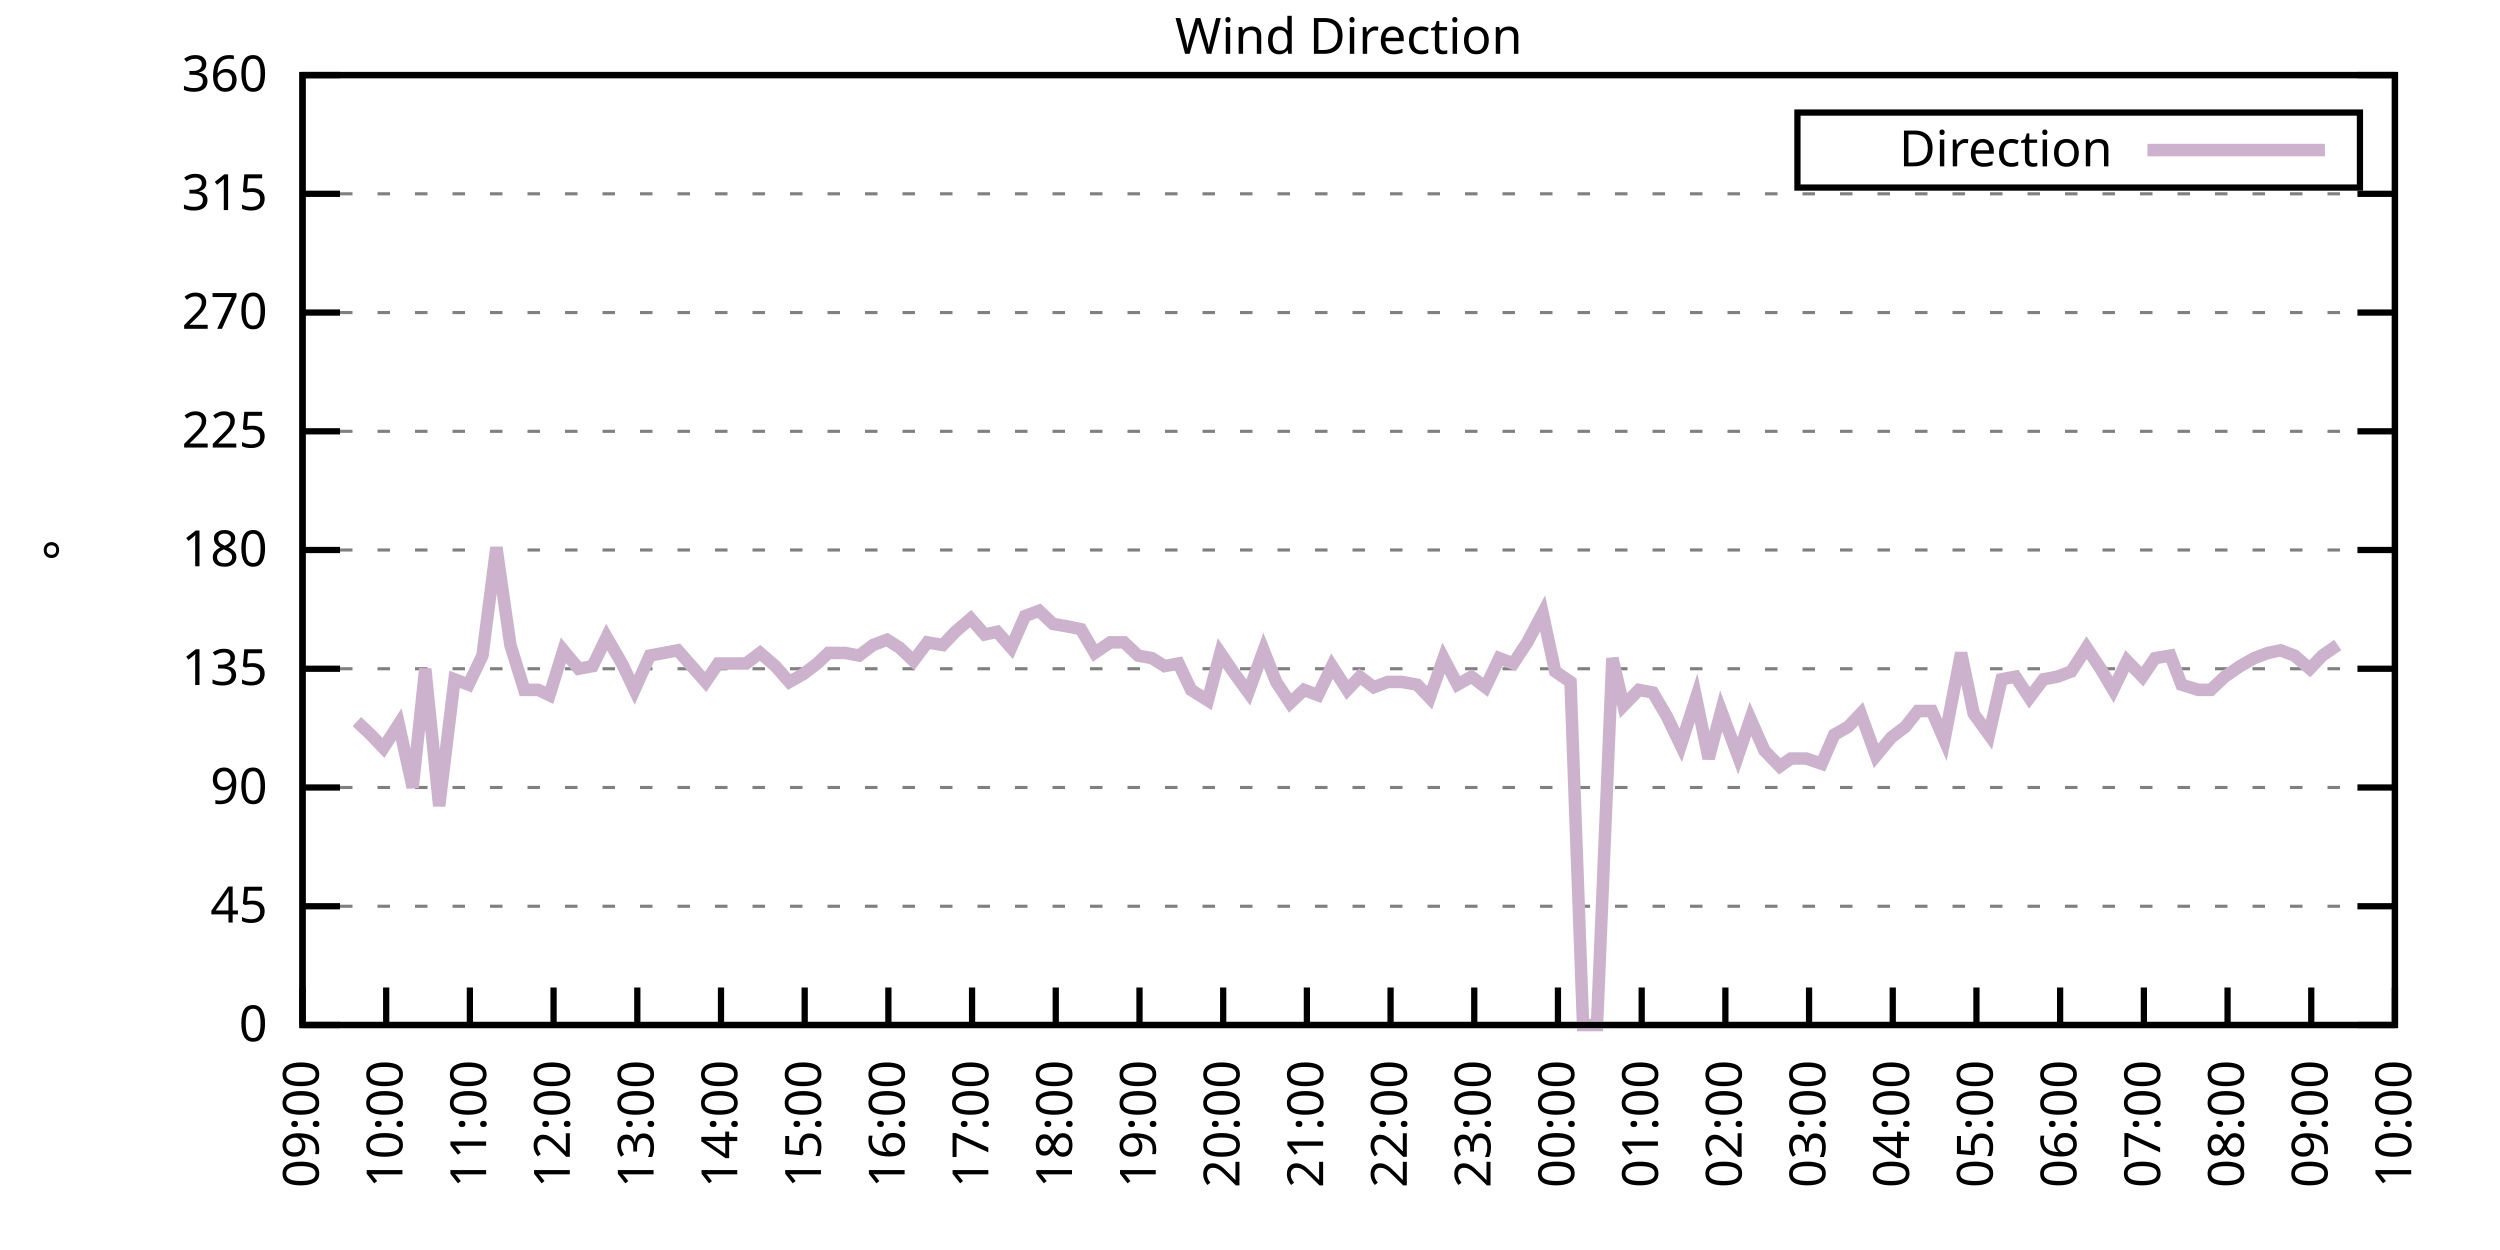
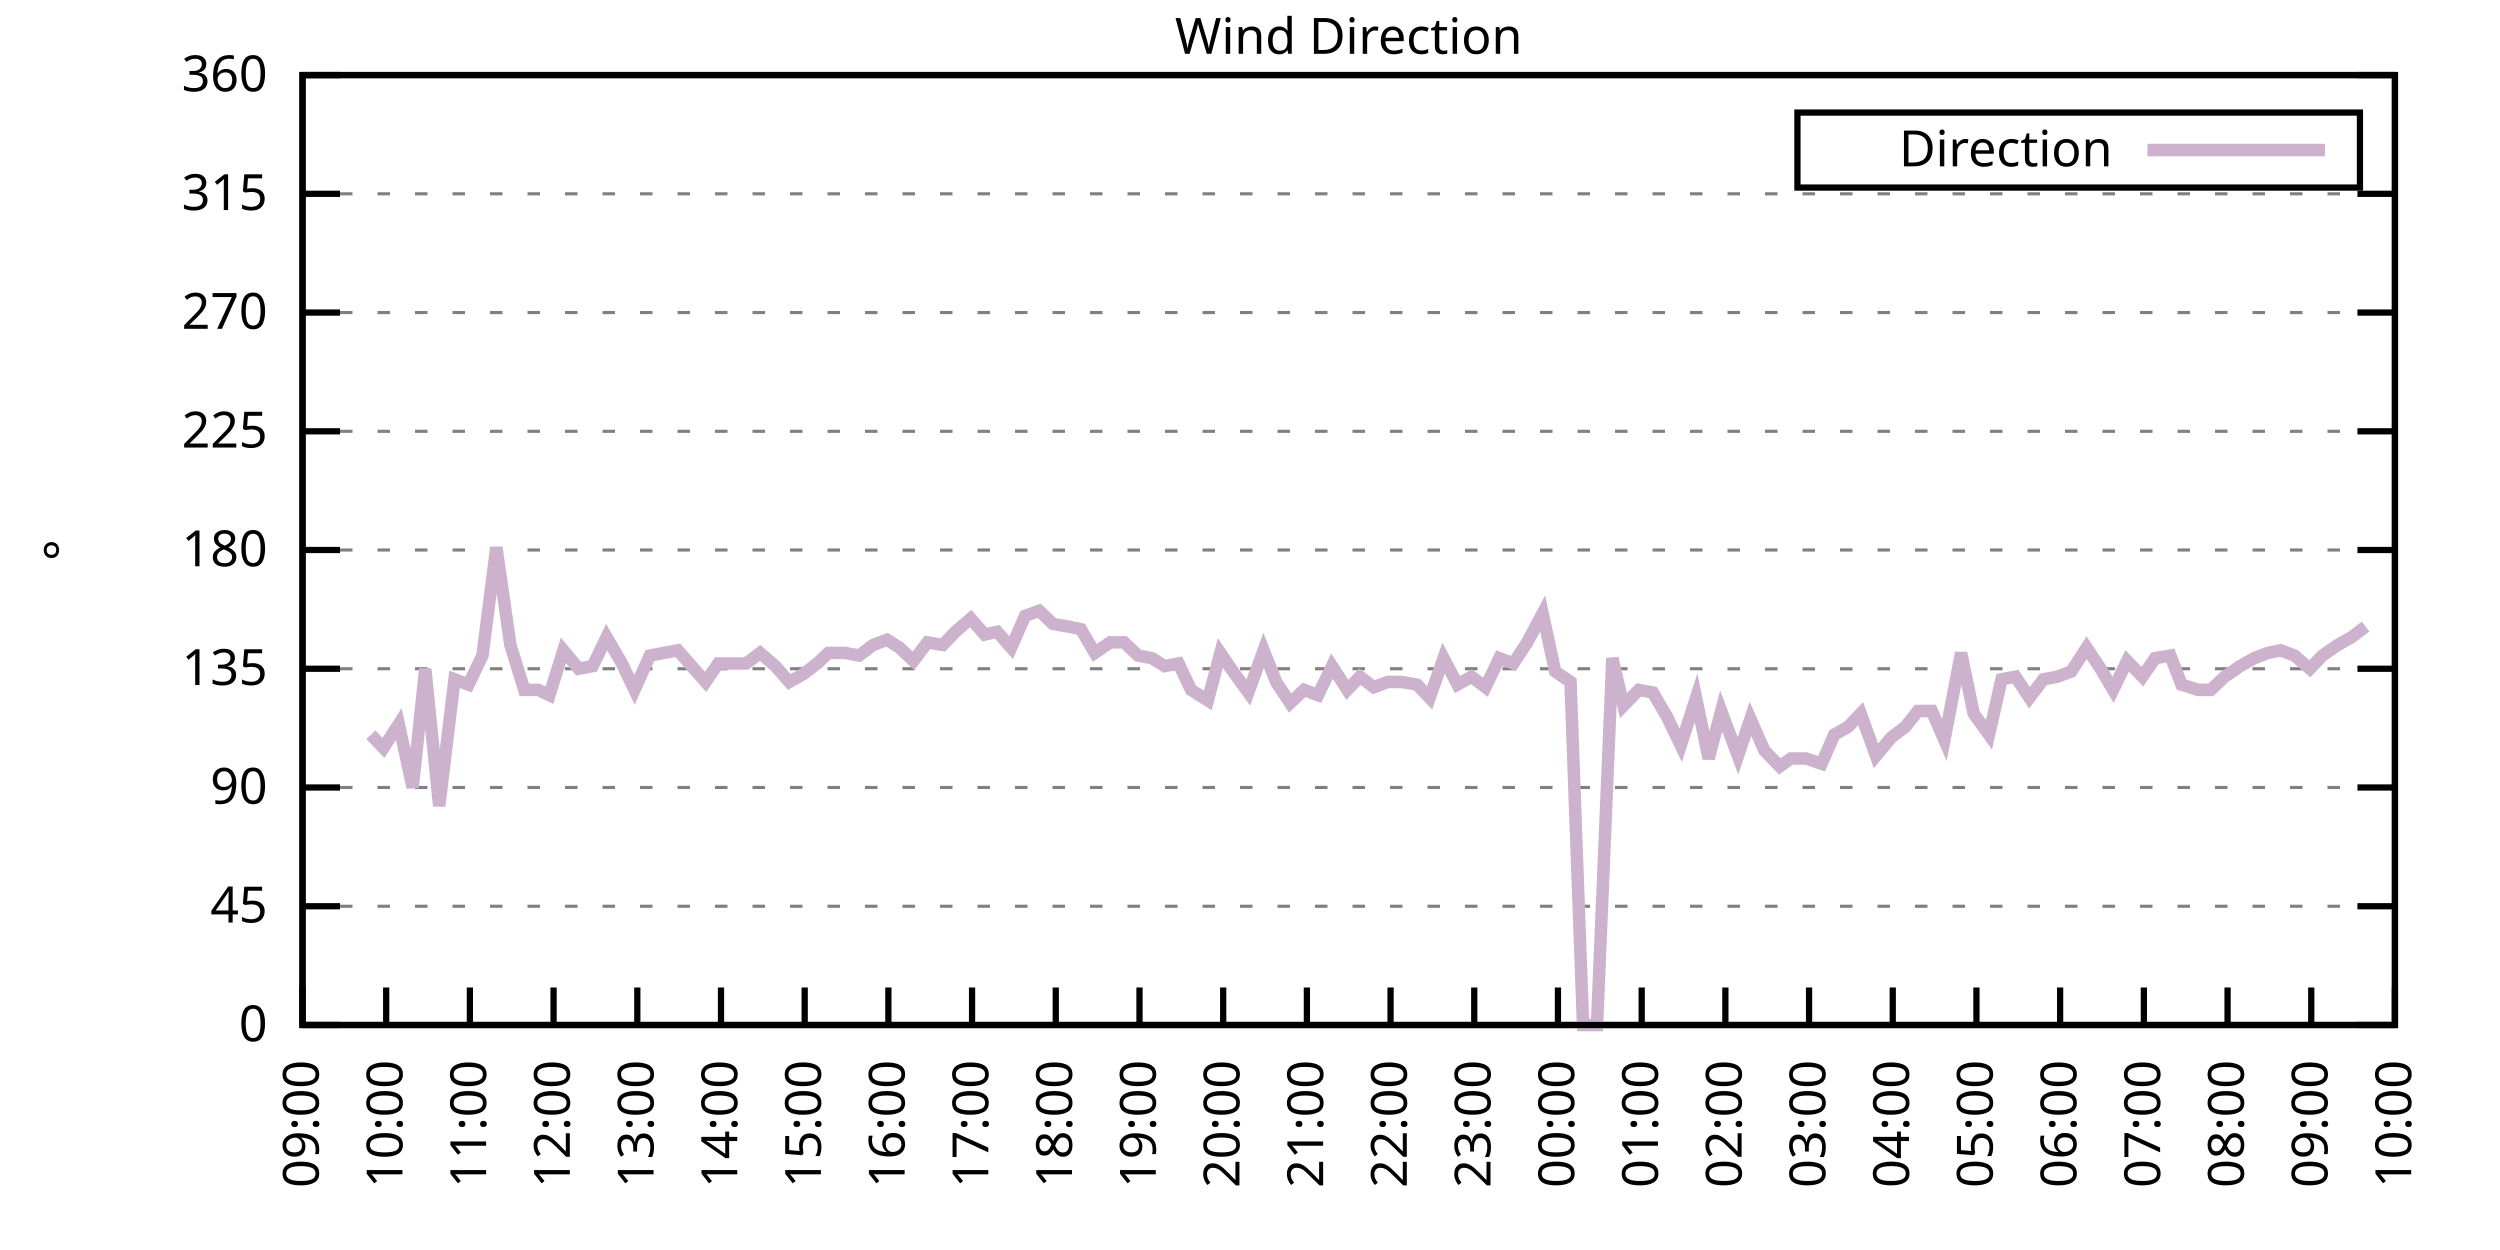
<svg xmlns="http://www.w3.org/2000/svg" xmlns:xlink="http://www.w3.org/1999/xlink" width="400" height="200" viewBox="0 0 400 200">
  <g id="gnuplot_canvas">
    <rect x="0" y="0" width="400" height="200" fill="none" />
    <defs>
      <circle id="gpDot" r="0.5" stroke-width="0.5" stroke="currentColor" />
      <path id="gpPt0" stroke-width="0.333" stroke="currentColor" d="M-1,0 h2 M0,-1 v2" />
      <path id="gpPt1" stroke-width="0.333" stroke="currentColor" d="M-1,-1 L1,1 M1,-1 L-1,1" />
      <path id="gpPt2" stroke-width="0.333" stroke="currentColor" d="M-1,0 L1,0 M0,-1 L0,1 M-1,-1 L1,1 M-1,1 L1,-1" />
      <rect id="gpPt3" stroke-width="0.333" stroke="currentColor" x="-1" y="-1" width="2" height="2" />
      <rect id="gpPt4" stroke-width="0.333" stroke="currentColor" fill="currentColor" x="-1" y="-1" width="2" height="2" />
      <circle id="gpPt5" stroke-width="0.333" stroke="currentColor" cx="0" cy="0" r="1" />
      <use xlink:href="#gpPt5" id="gpPt6" fill="currentColor" stroke="none" />
      <path id="gpPt7" stroke-width="0.333" stroke="currentColor" d="M0,-1.33 L-1.33,0.67 L1.33,0.67 z" />
      <use xlink:href="#gpPt7" id="gpPt8" fill="currentColor" stroke="none" />
      <use xlink:href="#gpPt7" id="gpPt9" stroke="currentColor" transform="rotate(180)" />
      <use xlink:href="#gpPt9" id="gpPt10" fill="currentColor" stroke="none" />
      <use xlink:href="#gpPt3" id="gpPt11" stroke="currentColor" transform="rotate(45)" />
      <use xlink:href="#gpPt11" id="gpPt12" fill="currentColor" stroke="none" />
      <path id="gpPt13" stroke-width="0.333" stroke="currentColor" d="M0,1.330 L1.265,0.411 L0.782,-1.067 L-0.782,-1.076 L-1.265,0.411 z" />
      <use xlink:href="#gpPt13" id="gpPt14" fill="currentColor" stroke="none" />
      <filter id="textbox" filterUnits="objectBoundingBox" x="0" y="0" height="1" width="1">
        <feFlood flood-color="white" flood-opacity="1" result="bgnd" />
        <feComposite in="SourceGraphic" in2="bgnd" operator="atop" />
      </filter>
      <filter id="greybox" filterUnits="objectBoundingBox" x="0" y="0" height="1" width="1">
        <feFlood flood-color="lightgrey" flood-opacity="1" result="grey" />
        <feComposite in="SourceGraphic" in2="grey" operator="atop" />
      </filter>
    </defs>
    <g fill="none" color="white" stroke="currentColor" stroke-width="1.00" stroke-linecap="butt" stroke-linejoin="miter">
</g>
    <g fill="none" color="black" stroke="currentColor" stroke-width="1.00" stroke-linecap="butt" stroke-linejoin="miter">
      <g stroke="none" shape-rendering="crispEdges">
        <polygon fill="rgb(255, 255, 255)" points="48.40,164.00 383.18,164.00 383.18,12.02 48.40,12.02 " />
      </g>
    </g>
    <g fill="none" color="black" stroke="currentColor" stroke-width="1.00" stroke-linecap="butt" stroke-linejoin="miter">
</g>
    <g fill="none" color="black" stroke="black" stroke-width="0.50" stroke-linecap="butt" stroke-linejoin="miter">
</g>
    <g fill="none" color="gray" stroke="currentColor" stroke-width="0.50" stroke-linecap="butt" stroke-linejoin="miter">
      <path stroke="gray" stroke-dasharray="2,4" class="gridline" d="M48.40,164.00 L383.19,164.00  " />
    </g>
    <g fill="none" color="gray" stroke="gray" stroke-width="1.00" stroke-linecap="butt" stroke-linejoin="miter">
</g>
    <g fill="none" color="black" stroke="currentColor" stroke-width="1.00" stroke-linecap="butt" stroke-linejoin="miter">
      <path stroke="black" d="M48.40,164.00 L54.40,164.00 M383.19,164.00 L377.19,164.00  " />
      <g transform="translate(42.80,166.60)" stroke="none" fill="black" font-family="Sans" font-size="8.00" text-anchor="end">
        <text>
          <tspan font-family="Sans"> 0</tspan>
        </text>
      </g>
    </g>
    <g fill="none" color="black" stroke="currentColor" stroke-width="1.00" stroke-linecap="butt" stroke-linejoin="miter">
</g>
    <g fill="none" color="black" stroke="black" stroke-width="0.50" stroke-linecap="butt" stroke-linejoin="miter">
</g>
    <g fill="none" color="gray" stroke="currentColor" stroke-width="0.50" stroke-linecap="butt" stroke-linejoin="miter">
      <path stroke="gray" stroke-dasharray="2,4" class="gridline" d="M48.40,145.00 L383.19,145.00  " />
    </g>
    <g fill="none" color="gray" stroke="gray" stroke-width="1.00" stroke-linecap="butt" stroke-linejoin="miter">
</g>
    <g fill="none" color="black" stroke="currentColor" stroke-width="1.00" stroke-linecap="butt" stroke-linejoin="miter">
      <path stroke="black" d="M48.40,145.00 L54.40,145.00 M383.19,145.00 L377.19,145.00  " />
      <g transform="translate(42.80,147.60)" stroke="none" fill="black" font-family="Sans" font-size="8.00" text-anchor="end">
        <text>
          <tspan font-family="Sans"> 45</tspan>
        </text>
      </g>
    </g>
    <g fill="none" color="black" stroke="currentColor" stroke-width="1.00" stroke-linecap="butt" stroke-linejoin="miter">
</g>
    <g fill="none" color="black" stroke="black" stroke-width="0.50" stroke-linecap="butt" stroke-linejoin="miter">
</g>
    <g fill="none" color="gray" stroke="currentColor" stroke-width="0.50" stroke-linecap="butt" stroke-linejoin="miter">
      <path stroke="gray" stroke-dasharray="2,4" class="gridline" d="M48.40,126.00 L383.19,126.00  " />
    </g>
    <g fill="none" color="gray" stroke="gray" stroke-width="1.00" stroke-linecap="butt" stroke-linejoin="miter">
</g>
    <g fill="none" color="black" stroke="currentColor" stroke-width="1.00" stroke-linecap="butt" stroke-linejoin="miter">
      <path stroke="black" d="M48.40,126.00 L54.40,126.00 M383.19,126.00 L377.19,126.00  " />
      <g transform="translate(42.80,128.60)" stroke="none" fill="black" font-family="Sans" font-size="8.00" text-anchor="end">
        <text>
          <tspan font-family="Sans"> 90</tspan>
        </text>
      </g>
    </g>
    <g fill="none" color="black" stroke="currentColor" stroke-width="1.00" stroke-linecap="butt" stroke-linejoin="miter">
</g>
    <g fill="none" color="black" stroke="black" stroke-width="0.50" stroke-linecap="butt" stroke-linejoin="miter">
</g>
    <g fill="none" color="gray" stroke="currentColor" stroke-width="0.50" stroke-linecap="butt" stroke-linejoin="miter">
      <path stroke="gray" stroke-dasharray="2,4" class="gridline" d="M48.40,107.00 L383.19,107.00  " />
    </g>
    <g fill="none" color="gray" stroke="gray" stroke-width="1.00" stroke-linecap="butt" stroke-linejoin="miter">
</g>
    <g fill="none" color="black" stroke="currentColor" stroke-width="1.00" stroke-linecap="butt" stroke-linejoin="miter">
      <path stroke="black" d="M48.40,107.00 L54.40,107.00 M383.19,107.00 L377.19,107.00  " />
      <g transform="translate(42.80,109.60)" stroke="none" fill="black" font-family="Sans" font-size="8.00" text-anchor="end">
        <text>
          <tspan font-family="Sans"> 135</tspan>
        </text>
      </g>
    </g>
    <g fill="none" color="black" stroke="currentColor" stroke-width="1.00" stroke-linecap="butt" stroke-linejoin="miter">
</g>
    <g fill="none" color="black" stroke="black" stroke-width="0.50" stroke-linecap="butt" stroke-linejoin="miter">
</g>
    <g fill="none" color="gray" stroke="currentColor" stroke-width="0.50" stroke-linecap="butt" stroke-linejoin="miter">
      <path stroke="gray" stroke-dasharray="2,4" class="gridline" d="M48.40,88.00 L383.19,88.00  " />
    </g>
    <g fill="none" color="gray" stroke="gray" stroke-width="1.00" stroke-linecap="butt" stroke-linejoin="miter">
</g>
    <g fill="none" color="black" stroke="currentColor" stroke-width="1.00" stroke-linecap="butt" stroke-linejoin="miter">
      <path stroke="black" d="M48.40,88.00 L54.40,88.00 M383.19,88.00 L377.19,88.00  " />
      <g transform="translate(42.80,90.60)" stroke="none" fill="black" font-family="Sans" font-size="8.00" text-anchor="end">
        <text>
          <tspan font-family="Sans"> 180</tspan>
        </text>
      </g>
    </g>
    <g fill="none" color="black" stroke="currentColor" stroke-width="1.00" stroke-linecap="butt" stroke-linejoin="miter">
</g>
    <g fill="none" color="black" stroke="black" stroke-width="0.50" stroke-linecap="butt" stroke-linejoin="miter">
</g>
    <g fill="none" color="gray" stroke="currentColor" stroke-width="0.50" stroke-linecap="butt" stroke-linejoin="miter">
      <path stroke="gray" stroke-dasharray="2,4" class="gridline" d="M48.40,69.01 L383.19,69.01  " />
    </g>
    <g fill="none" color="gray" stroke="gray" stroke-width="1.00" stroke-linecap="butt" stroke-linejoin="miter">
</g>
    <g fill="none" color="black" stroke="currentColor" stroke-width="1.00" stroke-linecap="butt" stroke-linejoin="miter">
      <path stroke="black" d="M48.40,69.01 L54.40,69.01 M383.19,69.01 L377.19,69.01  " />
      <g transform="translate(42.80,71.61)" stroke="none" fill="black" font-family="Sans" font-size="8.00" text-anchor="end">
        <text>
          <tspan font-family="Sans"> 225</tspan>
        </text>
      </g>
    </g>
    <g fill="none" color="black" stroke="currentColor" stroke-width="1.00" stroke-linecap="butt" stroke-linejoin="miter">
</g>
    <g fill="none" color="black" stroke="black" stroke-width="0.50" stroke-linecap="butt" stroke-linejoin="miter">
</g>
    <g fill="none" color="gray" stroke="currentColor" stroke-width="0.50" stroke-linecap="butt" stroke-linejoin="miter">
      <path stroke="gray" stroke-dasharray="2,4" class="gridline" d="M48.40,50.01 L383.19,50.01  " />
    </g>
    <g fill="none" color="gray" stroke="gray" stroke-width="1.00" stroke-linecap="butt" stroke-linejoin="miter">
</g>
    <g fill="none" color="black" stroke="currentColor" stroke-width="1.00" stroke-linecap="butt" stroke-linejoin="miter">
      <path stroke="black" d="M48.40,50.01 L54.40,50.01 M383.19,50.01 L377.19,50.01  " />
      <g transform="translate(42.80,52.61)" stroke="none" fill="black" font-family="Sans" font-size="8.00" text-anchor="end">
        <text>
          <tspan font-family="Sans"> 270</tspan>
        </text>
      </g>
    </g>
    <g fill="none" color="black" stroke="currentColor" stroke-width="1.00" stroke-linecap="butt" stroke-linejoin="miter">
</g>
    <g fill="none" color="black" stroke="black" stroke-width="0.50" stroke-linecap="butt" stroke-linejoin="miter">
</g>
    <g fill="none" color="gray" stroke="currentColor" stroke-width="0.50" stroke-linecap="butt" stroke-linejoin="miter">
      <path stroke="gray" stroke-dasharray="2,4" class="gridline" d="M48.40,31.01 L383.19,31.01  " />
    </g>
    <g fill="none" color="gray" stroke="gray" stroke-width="1.00" stroke-linecap="butt" stroke-linejoin="miter">
</g>
    <g fill="none" color="black" stroke="currentColor" stroke-width="1.00" stroke-linecap="butt" stroke-linejoin="miter">
      <path stroke="black" d="M48.40,31.01 L54.40,31.01 M383.19,31.01 L377.19,31.01  " />
      <g transform="translate(42.80,33.61)" stroke="none" fill="black" font-family="Sans" font-size="8.00" text-anchor="end">
        <text>
          <tspan font-family="Sans"> 315</tspan>
        </text>
      </g>
    </g>
    <g fill="none" color="black" stroke="currentColor" stroke-width="1.00" stroke-linecap="butt" stroke-linejoin="miter">
</g>
    <g fill="none" color="black" stroke="black" stroke-width="0.50" stroke-linecap="butt" stroke-linejoin="miter">
</g>
    <g fill="none" color="gray" stroke="currentColor" stroke-width="0.50" stroke-linecap="butt" stroke-linejoin="miter">
      <path stroke="gray" stroke-dasharray="2,4" class="gridline" d="M48.40,12.01 L383.19,12.01  " />
    </g>
    <g fill="none" color="gray" stroke="gray" stroke-width="1.00" stroke-linecap="butt" stroke-linejoin="miter">
</g>
    <g fill="none" color="black" stroke="currentColor" stroke-width="1.00" stroke-linecap="butt" stroke-linejoin="miter">
      <path stroke="black" d="M48.40,12.01 L54.40,12.01 M383.19,12.01 L377.19,12.01  " />
      <g transform="translate(42.80,14.61)" stroke="none" fill="black" font-family="Sans" font-size="8.00" text-anchor="end">
        <text>
          <tspan font-family="Sans"> 360</tspan>
        </text>
      </g>
    </g>
    <g fill="none" color="black" stroke="currentColor" stroke-width="1.00" stroke-linecap="butt" stroke-linejoin="miter">
      <path stroke="black" d="M48.40,164.00 L48.40,158.00  " />
      <g transform="translate(51.00,169.60) rotate(270.00)" stroke="none" fill="black" font-family="Sans" font-size="8.00" text-anchor="end">
        <text>
          <tspan font-family="Sans">09:00</tspan>
        </text>
      </g>
    </g>
    <g fill="none" color="black" stroke="currentColor" stroke-width="1.00" stroke-linecap="butt" stroke-linejoin="miter">
      <path stroke="black" d="M61.79,164.00 L61.79,158.00  " />
      <g transform="translate(64.39,169.60) rotate(270.00)" stroke="none" fill="black" font-family="Sans" font-size="8.00" text-anchor="end">
        <text>
          <tspan font-family="Sans">10:00</tspan>
        </text>
      </g>
    </g>
    <g fill="none" color="black" stroke="currentColor" stroke-width="1.00" stroke-linecap="butt" stroke-linejoin="miter">
      <path stroke="black" d="M75.18,164.00 L75.18,158.00  " />
      <g transform="translate(77.78,169.60) rotate(270.00)" stroke="none" fill="black" font-family="Sans" font-size="8.00" text-anchor="end">
        <text>
          <tspan font-family="Sans">11:00</tspan>
        </text>
      </g>
    </g>
    <g fill="none" color="black" stroke="currentColor" stroke-width="1.00" stroke-linecap="butt" stroke-linejoin="miter">
      <path stroke="black" d="M88.57,164.00 L88.57,158.00  " />
      <g transform="translate(91.17,169.60) rotate(270.00)" stroke="none" fill="black" font-family="Sans" font-size="8.00" text-anchor="end">
        <text>
          <tspan font-family="Sans">12:00</tspan>
        </text>
      </g>
    </g>
    <g fill="none" color="black" stroke="currentColor" stroke-width="1.00" stroke-linecap="butt" stroke-linejoin="miter">
      <path stroke="black" d="M101.97,164.00 L101.97,158.00  " />
      <g transform="translate(104.57,169.60) rotate(270.00)" stroke="none" fill="black" font-family="Sans" font-size="8.00" text-anchor="end">
        <text>
          <tspan font-family="Sans">13:00</tspan>
        </text>
      </g>
    </g>
    <g fill="none" color="black" stroke="currentColor" stroke-width="1.00" stroke-linecap="butt" stroke-linejoin="miter">
      <path stroke="black" d="M115.36,164.00 L115.36,158.00  " />
      <g transform="translate(117.96,169.60) rotate(270.00)" stroke="none" fill="black" font-family="Sans" font-size="8.00" text-anchor="end">
        <text>
          <tspan font-family="Sans">14:00</tspan>
        </text>
      </g>
    </g>
    <g fill="none" color="black" stroke="currentColor" stroke-width="1.00" stroke-linecap="butt" stroke-linejoin="miter">
      <path stroke="black" d="M128.75,164.00 L128.75,158.00  " />
      <g transform="translate(131.35,169.60) rotate(270.00)" stroke="none" fill="black" font-family="Sans" font-size="8.00" text-anchor="end">
        <text>
          <tspan font-family="Sans">15:00</tspan>
        </text>
      </g>
    </g>
    <g fill="none" color="black" stroke="currentColor" stroke-width="1.00" stroke-linecap="butt" stroke-linejoin="miter">
      <path stroke="black" d="M142.14,164.00 L142.14,158.00  " />
      <g transform="translate(144.74,169.60) rotate(270.00)" stroke="none" fill="black" font-family="Sans" font-size="8.00" text-anchor="end">
        <text>
          <tspan font-family="Sans">16:00</tspan>
        </text>
      </g>
    </g>
    <g fill="none" color="black" stroke="currentColor" stroke-width="1.00" stroke-linecap="butt" stroke-linejoin="miter">
      <path stroke="black" d="M155.53,164.00 L155.53,158.00  " />
      <g transform="translate(158.13,169.60) rotate(270.00)" stroke="none" fill="black" font-family="Sans" font-size="8.00" text-anchor="end">
        <text>
          <tspan font-family="Sans">17:00</tspan>
        </text>
      </g>
    </g>
    <g fill="none" color="black" stroke="currentColor" stroke-width="1.00" stroke-linecap="butt" stroke-linejoin="miter">
      <path stroke="black" d="M168.92,164.00 L168.92,158.00  " />
      <g transform="translate(171.52,169.60) rotate(270.00)" stroke="none" fill="black" font-family="Sans" font-size="8.00" text-anchor="end">
        <text>
          <tspan font-family="Sans">18:00</tspan>
        </text>
      </g>
    </g>
    <g fill="none" color="black" stroke="currentColor" stroke-width="1.00" stroke-linecap="butt" stroke-linejoin="miter">
      <path stroke="black" d="M182.32,164.00 L182.32,158.00  " />
      <g transform="translate(184.92,169.60) rotate(270.00)" stroke="none" fill="black" font-family="Sans" font-size="8.00" text-anchor="end">
        <text>
          <tspan font-family="Sans">19:00</tspan>
        </text>
      </g>
    </g>
    <g fill="none" color="black" stroke="currentColor" stroke-width="1.00" stroke-linecap="butt" stroke-linejoin="miter">
      <path stroke="black" d="M195.71,164.00 L195.71,158.00  " />
      <g transform="translate(198.31,169.60) rotate(270.00)" stroke="none" fill="black" font-family="Sans" font-size="8.00" text-anchor="end">
        <text>
          <tspan font-family="Sans">20:00</tspan>
        </text>
      </g>
    </g>
    <g fill="none" color="black" stroke="currentColor" stroke-width="1.00" stroke-linecap="butt" stroke-linejoin="miter">
      <path stroke="black" d="M209.10,164.00 L209.10,158.00  " />
      <g transform="translate(211.70,169.60) rotate(270.00)" stroke="none" fill="black" font-family="Sans" font-size="8.00" text-anchor="end">
        <text>
          <tspan font-family="Sans">21:00</tspan>
        </text>
      </g>
    </g>
    <g fill="none" color="black" stroke="currentColor" stroke-width="1.00" stroke-linecap="butt" stroke-linejoin="miter">
      <path stroke="black" d="M222.49,164.00 L222.49,158.00  " />
      <g transform="translate(225.09,169.60) rotate(270.00)" stroke="none" fill="black" font-family="Sans" font-size="8.00" text-anchor="end">
        <text>
          <tspan font-family="Sans">22:00</tspan>
        </text>
      </g>
    </g>
    <g fill="none" color="black" stroke="currentColor" stroke-width="1.00" stroke-linecap="butt" stroke-linejoin="miter">
      <path stroke="black" d="M235.88,164.00 L235.88,158.00  " />
      <g transform="translate(238.48,169.60) rotate(270.00)" stroke="none" fill="black" font-family="Sans" font-size="8.00" text-anchor="end">
        <text>
          <tspan font-family="Sans">23:00</tspan>
        </text>
      </g>
    </g>
    <g fill="none" color="black" stroke="currentColor" stroke-width="1.00" stroke-linecap="butt" stroke-linejoin="miter">
      <path stroke="black" d="M249.27,164.00 L249.27,158.00  " />
      <g transform="translate(251.87,169.60) rotate(270.00)" stroke="none" fill="black" font-family="Sans" font-size="8.00" text-anchor="end">
        <text>
          <tspan font-family="Sans">00:00</tspan>
        </text>
      </g>
    </g>
    <g fill="none" color="black" stroke="currentColor" stroke-width="1.00" stroke-linecap="butt" stroke-linejoin="miter">
      <path stroke="black" d="M262.67,164.00 L262.67,158.00  " />
      <g transform="translate(265.27,169.60) rotate(270.00)" stroke="none" fill="black" font-family="Sans" font-size="8.00" text-anchor="end">
        <text>
          <tspan font-family="Sans">01:00</tspan>
        </text>
      </g>
    </g>
    <g fill="none" color="black" stroke="currentColor" stroke-width="1.00" stroke-linecap="butt" stroke-linejoin="miter">
      <path stroke="black" d="M276.06,164.00 L276.06,158.00  " />
      <g transform="translate(278.66,169.60) rotate(270.00)" stroke="none" fill="black" font-family="Sans" font-size="8.00" text-anchor="end">
        <text>
          <tspan font-family="Sans">02:00</tspan>
        </text>
      </g>
    </g>
    <g fill="none" color="black" stroke="currentColor" stroke-width="1.00" stroke-linecap="butt" stroke-linejoin="miter">
      <path stroke="black" d="M289.45,164.00 L289.45,158.00  " />
      <g transform="translate(292.05,169.60) rotate(270.00)" stroke="none" fill="black" font-family="Sans" font-size="8.00" text-anchor="end">
        <text>
          <tspan font-family="Sans">03:00</tspan>
        </text>
      </g>
    </g>
    <g fill="none" color="black" stroke="currentColor" stroke-width="1.00" stroke-linecap="butt" stroke-linejoin="miter">
      <path stroke="black" d="M302.84,164.00 L302.84,158.00  " />
      <g transform="translate(305.44,169.60) rotate(270.00)" stroke="none" fill="black" font-family="Sans" font-size="8.00" text-anchor="end">
        <text>
          <tspan font-family="Sans">04:00</tspan>
        </text>
      </g>
    </g>
    <g fill="none" color="black" stroke="currentColor" stroke-width="1.00" stroke-linecap="butt" stroke-linejoin="miter">
      <path stroke="black" d="M316.23,164.00 L316.23,158.00  " />
      <g transform="translate(318.83,169.60) rotate(270.00)" stroke="none" fill="black" font-family="Sans" font-size="8.00" text-anchor="end">
        <text>
          <tspan font-family="Sans">05:00</tspan>
        </text>
      </g>
    </g>
    <g fill="none" color="black" stroke="currentColor" stroke-width="1.00" stroke-linecap="butt" stroke-linejoin="miter">
      <path stroke="black" d="M329.62,164.00 L329.62,158.00  " />
      <g transform="translate(332.22,169.60) rotate(270.00)" stroke="none" fill="black" font-family="Sans" font-size="8.00" text-anchor="end">
        <text>
          <tspan font-family="Sans">06:00</tspan>
        </text>
      </g>
    </g>
    <g fill="none" color="black" stroke="currentColor" stroke-width="1.00" stroke-linecap="butt" stroke-linejoin="miter">
      <path stroke="black" d="M343.02,164.00 L343.02,158.00  " />
      <g transform="translate(345.62,169.60) rotate(270.00)" stroke="none" fill="black" font-family="Sans" font-size="8.00" text-anchor="end">
        <text>
          <tspan font-family="Sans">07:00</tspan>
        </text>
      </g>
    </g>
    <g fill="none" color="black" stroke="currentColor" stroke-width="1.00" stroke-linecap="butt" stroke-linejoin="miter">
      <path stroke="black" d="M356.41,164.00 L356.41,158.00  " />
      <g transform="translate(359.01,169.60) rotate(270.00)" stroke="none" fill="black" font-family="Sans" font-size="8.00" text-anchor="end">
        <text>
          <tspan font-family="Sans">08:00</tspan>
        </text>
      </g>
    </g>
    <g fill="none" color="black" stroke="currentColor" stroke-width="1.00" stroke-linecap="butt" stroke-linejoin="miter">
      <path stroke="black" d="M369.80,164.00 L369.80,158.00  " />
      <g transform="translate(372.40,169.60) rotate(270.00)" stroke="none" fill="black" font-family="Sans" font-size="8.00" text-anchor="end">
        <text>
          <tspan font-family="Sans">09:00</tspan>
        </text>
      </g>
    </g>
    <g fill="none" color="black" stroke="currentColor" stroke-width="1.00" stroke-linecap="butt" stroke-linejoin="miter">
      <path stroke="black" d="M383.19,164.00 L383.19,158.00  " />
      <g transform="translate(385.79,169.60) rotate(270.00)" stroke="none" fill="black" font-family="Sans" font-size="8.00" text-anchor="end">
        <text>
          <tspan font-family="Sans">10:00</tspan>
        </text>
      </g>
    </g>
    <g fill="none" color="black" stroke="currentColor" stroke-width="1.00" stroke-linecap="butt" stroke-linejoin="miter">
</g>
    <g fill="none" color="black" stroke="currentColor" stroke-width="1.00" stroke-linecap="butt" stroke-linejoin="miter">
      <path stroke="black" d="M48.40,12.01 L48.40,164.00 L383.19,164.00 L383.19,12.01 L48.40,12.01 Z  " />
    </g>
    <g fill="none" color="black" stroke="currentColor" stroke-width="1.00" stroke-linecap="butt" stroke-linejoin="miter">
</g>
    <g fill="none" color="black" stroke="currentColor" stroke-width="1.00" stroke-linecap="butt" stroke-linejoin="miter">
      <path stroke="black" d="M287.59,30.01 L287.59,18.01 L377.59,18.01 L377.59,30.01 L287.59,30.01 Z  " />
    </g>
    <g id="Wind_direction_plot_1">
      <g fill="none" color="white" stroke="black" stroke-width="2.00" stroke-linecap="butt" stroke-linejoin="miter">
</g>
      <g fill="none" color="black" stroke="currentColor" stroke-width="2.00" stroke-linecap="butt" stroke-linejoin="miter">
        <g transform="translate(337.99,26.61)" stroke="none" fill="black" font-family="Sans" font-size="8.00" text-anchor="end">
          <text>
            <tspan font-family="Sans">Direction</tspan>
          </text>
        </g>
      </g>
      <g fill="none" color="black" stroke="currentColor" stroke-width="2.00" stroke-linecap="butt" stroke-linejoin="miter">
-         <path stroke="rgb(204, 178, 204)" d="M343.59,24.01 L371.99,24.01 M57.10,115.45 L59.34,117.56 L61.35,119.67 L63.80,115.87 L66.03,126.00 L68.04,107.00   L70.27,128.96 L72.73,108.69 L74.96,109.54 L77.19,104.89 L79.42,87.58 L81.66,103.20 L83.89,110.38 L86.12,110.38   L87.91,111.23 L90.14,104.05 L92.59,107.00 L94.82,106.58 L97.06,101.94 L99.51,106.16 L101.52,110.38 L103.98,104.89   L106.21,104.47 L108.44,104.05 L110.67,106.58 L112.90,109.11 L114.91,106.16 L116.92,106.16 L119.38,106.16 L121.61,104.47   L124.06,106.58 L126.29,109.11 L128.53,107.85 L130.76,106.16 L132.54,104.47 L135.22,104.47 L137.45,104.89 L139.69,103.20   L141.92,102.36 L143.93,103.63 L146.16,105.74 L148.39,102.78 L150.85,103.20 L152.85,101.09 L155.31,98.98 L157.54,101.52   L159.55,101.09 L161.78,103.63 L164.01,98.56 L166.25,97.72 L168.48,99.83 L170.93,100.25 L172.94,100.67 L175.17,104.47   L177.63,102.78 L179.86,102.78 L182.09,104.89 L184.32,105.31 L186.33,106.58 L188.57,106.16 L190.57,110.38 L193.25,112.07   L195.26,104.47 L197.27,107.43 L199.73,110.80 L202.18,104.05 L204.19,109.11 L206.42,112.49 L208.65,110.38 L210.88,111.23   L213.12,106.58 L215.57,110.38 L217.58,108.27 L219.81,109.96 L222.04,109.11 L224.28,109.11 L226.73,109.54 L228.74,111.65   L230.97,105.31 L233.20,109.54 L235.44,108.27 L237.67,109.96 L239.90,105.31 L242.13,106.16 L244.36,102.78 L246.82,98.14   L248.83,107.43 L251.28,109.11 L253.29,164.00 L255.52,164.00 L257.98,105.31 L259.76,112.91 L262.22,110.38 L264.45,110.80   L266.68,114.60 L268.92,119.25 L271.37,111.65 L273.38,121.36 L275.39,113.76 L278.07,120.94 L280.07,115.03 L282.31,120.09   L284.76,122.62 L286.55,121.36 L289.00,121.36 L291.46,122.20 L293.47,117.56 L295.70,116.29 L297.71,114.18 L300.16,120.94   L302.62,117.98 L304.85,116.29 L306.86,113.76 L309.09,113.76 L311.10,118.40 L313.78,104.47 L315.79,114.18 L318.24,117.56   L320.25,108.69 L322.48,108.27 L324.71,111.65 L326.95,108.69 L329.18,108.27 L331.41,107.43 L333.86,103.63 L336.10,107.00   L338.10,110.38 L340.34,105.74 L342.79,108.27 L344.80,105.31 L347.26,104.89 L349.04,109.54 L351.72,110.38 L353.73,110.38   L355.96,108.27 L358.42,106.58 L360.65,105.31 L362.88,104.47 L364.89,104.05 L367.12,104.89 L369.58,107.00 L371.58,104.89   L374.04,103.20  " />
+         <path stroke="rgb(204, 178, 204)" d="M343.59,24.01 L371.99,24.01 M59.34,117.56 L61.35,119.67 L63.80,115.87 L66.03,126.00 L68.04,107.00 L70.27,128.96   L72.73,108.69 L74.96,109.54 L77.19,104.89 L79.42,87.58 L81.66,103.20 L83.89,110.38 L86.12,110.38 L87.91,111.23   L90.14,104.05 L92.59,107.00 L94.82,106.58 L97.06,101.94 L99.51,106.16 L101.52,110.38 L103.98,104.89 L106.21,104.47   L108.44,104.05 L110.67,106.58 L112.90,109.11 L114.91,106.16 L116.92,106.16 L119.38,106.16 L121.61,104.47 L124.06,106.58   L126.29,109.11 L128.53,107.85 L130.76,106.16 L132.54,104.47 L135.22,104.47 L137.45,104.89 L139.69,103.20 L141.92,102.36   L143.93,103.63 L146.16,105.74 L148.39,102.78 L150.85,103.20 L152.85,101.09 L155.31,98.98 L157.54,101.52 L159.55,101.09   L161.78,103.63 L164.01,98.56 L166.25,97.72 L168.48,99.83 L170.93,100.25 L172.94,100.67 L175.17,104.47 L177.63,102.78   L179.86,102.78 L182.09,104.89 L184.32,105.31 L186.33,106.58 L188.57,106.16 L190.57,110.38 L193.25,112.07 L195.26,104.47   L197.27,107.43 L199.73,110.80 L202.18,104.05 L204.19,109.11 L206.42,112.49 L208.65,110.38 L210.88,111.23 L213.12,106.58   L215.57,110.38 L217.58,108.27 L219.81,109.96 L222.04,109.11 L224.28,109.11 L226.73,109.54 L228.74,111.65 L230.97,105.31   L233.20,109.54 L235.44,108.27 L237.67,109.96 L239.90,105.31 L242.13,106.16 L244.36,102.78 L246.82,98.14 L248.83,107.43   L251.28,109.11 L253.29,164.00 L255.52,164.00 L257.98,105.31 L259.76,112.91 L262.22,110.38 L264.45,110.80 L266.68,114.60   L268.92,119.25 L271.37,111.65 L273.38,121.36 L275.39,113.76 L278.07,120.94 L280.07,115.03 L282.31,120.09 L284.76,122.62   L286.55,121.36 L289.00,121.36 L291.46,122.20 L293.47,117.56 L295.70,116.29 L297.71,114.18 L300.16,120.94 L302.62,117.98   L304.85,116.29 L306.86,113.76 L309.09,113.76 L311.10,118.40 L313.78,104.47 L315.79,114.18 L318.24,117.56 L320.25,108.69   L322.48,108.27 L324.71,111.65 L326.95,108.69 L329.18,108.27 L331.41,107.43 L333.86,103.63 L336.10,107.00 L338.10,110.38   L340.34,105.74 L342.79,108.27 L344.80,105.31 L347.26,104.89 L349.04,109.54 L351.72,110.38 L353.73,110.38 L355.96,108.27   L358.42,106.58 L360.65,105.31 L362.88,104.47 L364.89,104.05 L367.12,104.89 L369.58,107.00 L371.58,104.89 L374.04,103.20   L376.27,101.94 L378.50,100.25  " />
      </g>
    </g>
    <g fill="none" color="black" stroke="currentColor" stroke-width="2.00" stroke-linecap="butt" stroke-linejoin="miter">
</g>
    <g fill="none" color="black" stroke="black" stroke-width="1.00" stroke-linecap="butt" stroke-linejoin="miter">
</g>
    <g fill="none" color="black" stroke="currentColor" stroke-width="1.00" stroke-linecap="butt" stroke-linejoin="miter">
      <path stroke="black" d="M48.40,12.01 L48.40,164.00 L383.19,164.00 L383.19,12.01 L48.40,12.01 Z  " />
      <g transform="translate(12.80,88.01) rotate(270.00)" stroke="none" fill="black" font-family="Sans" font-size="8.00" text-anchor="middle">
        <text>
          <tspan font-family="Sans">°</tspan>
        </text>
      </g>
    </g>
    <g fill="none" color="black" stroke="currentColor" stroke-width="1.00" stroke-linecap="butt" stroke-linejoin="miter">
</g>
    <g fill="none" color="black" stroke="currentColor" stroke-width="1.00" stroke-linecap="butt" stroke-linejoin="miter">
      <g transform="translate(215.79,8.61)" stroke="none" fill="black" font-family="Sans" font-size="8.00" text-anchor="middle">
        <text>
          <tspan font-family="Sans">Wind Direction</tspan>
        </text>
      </g>
    </g>
    <g fill="none" color="black" stroke="currentColor" stroke-width="1.00" stroke-linecap="butt" stroke-linejoin="miter">
</g>
  </g>
</svg>
